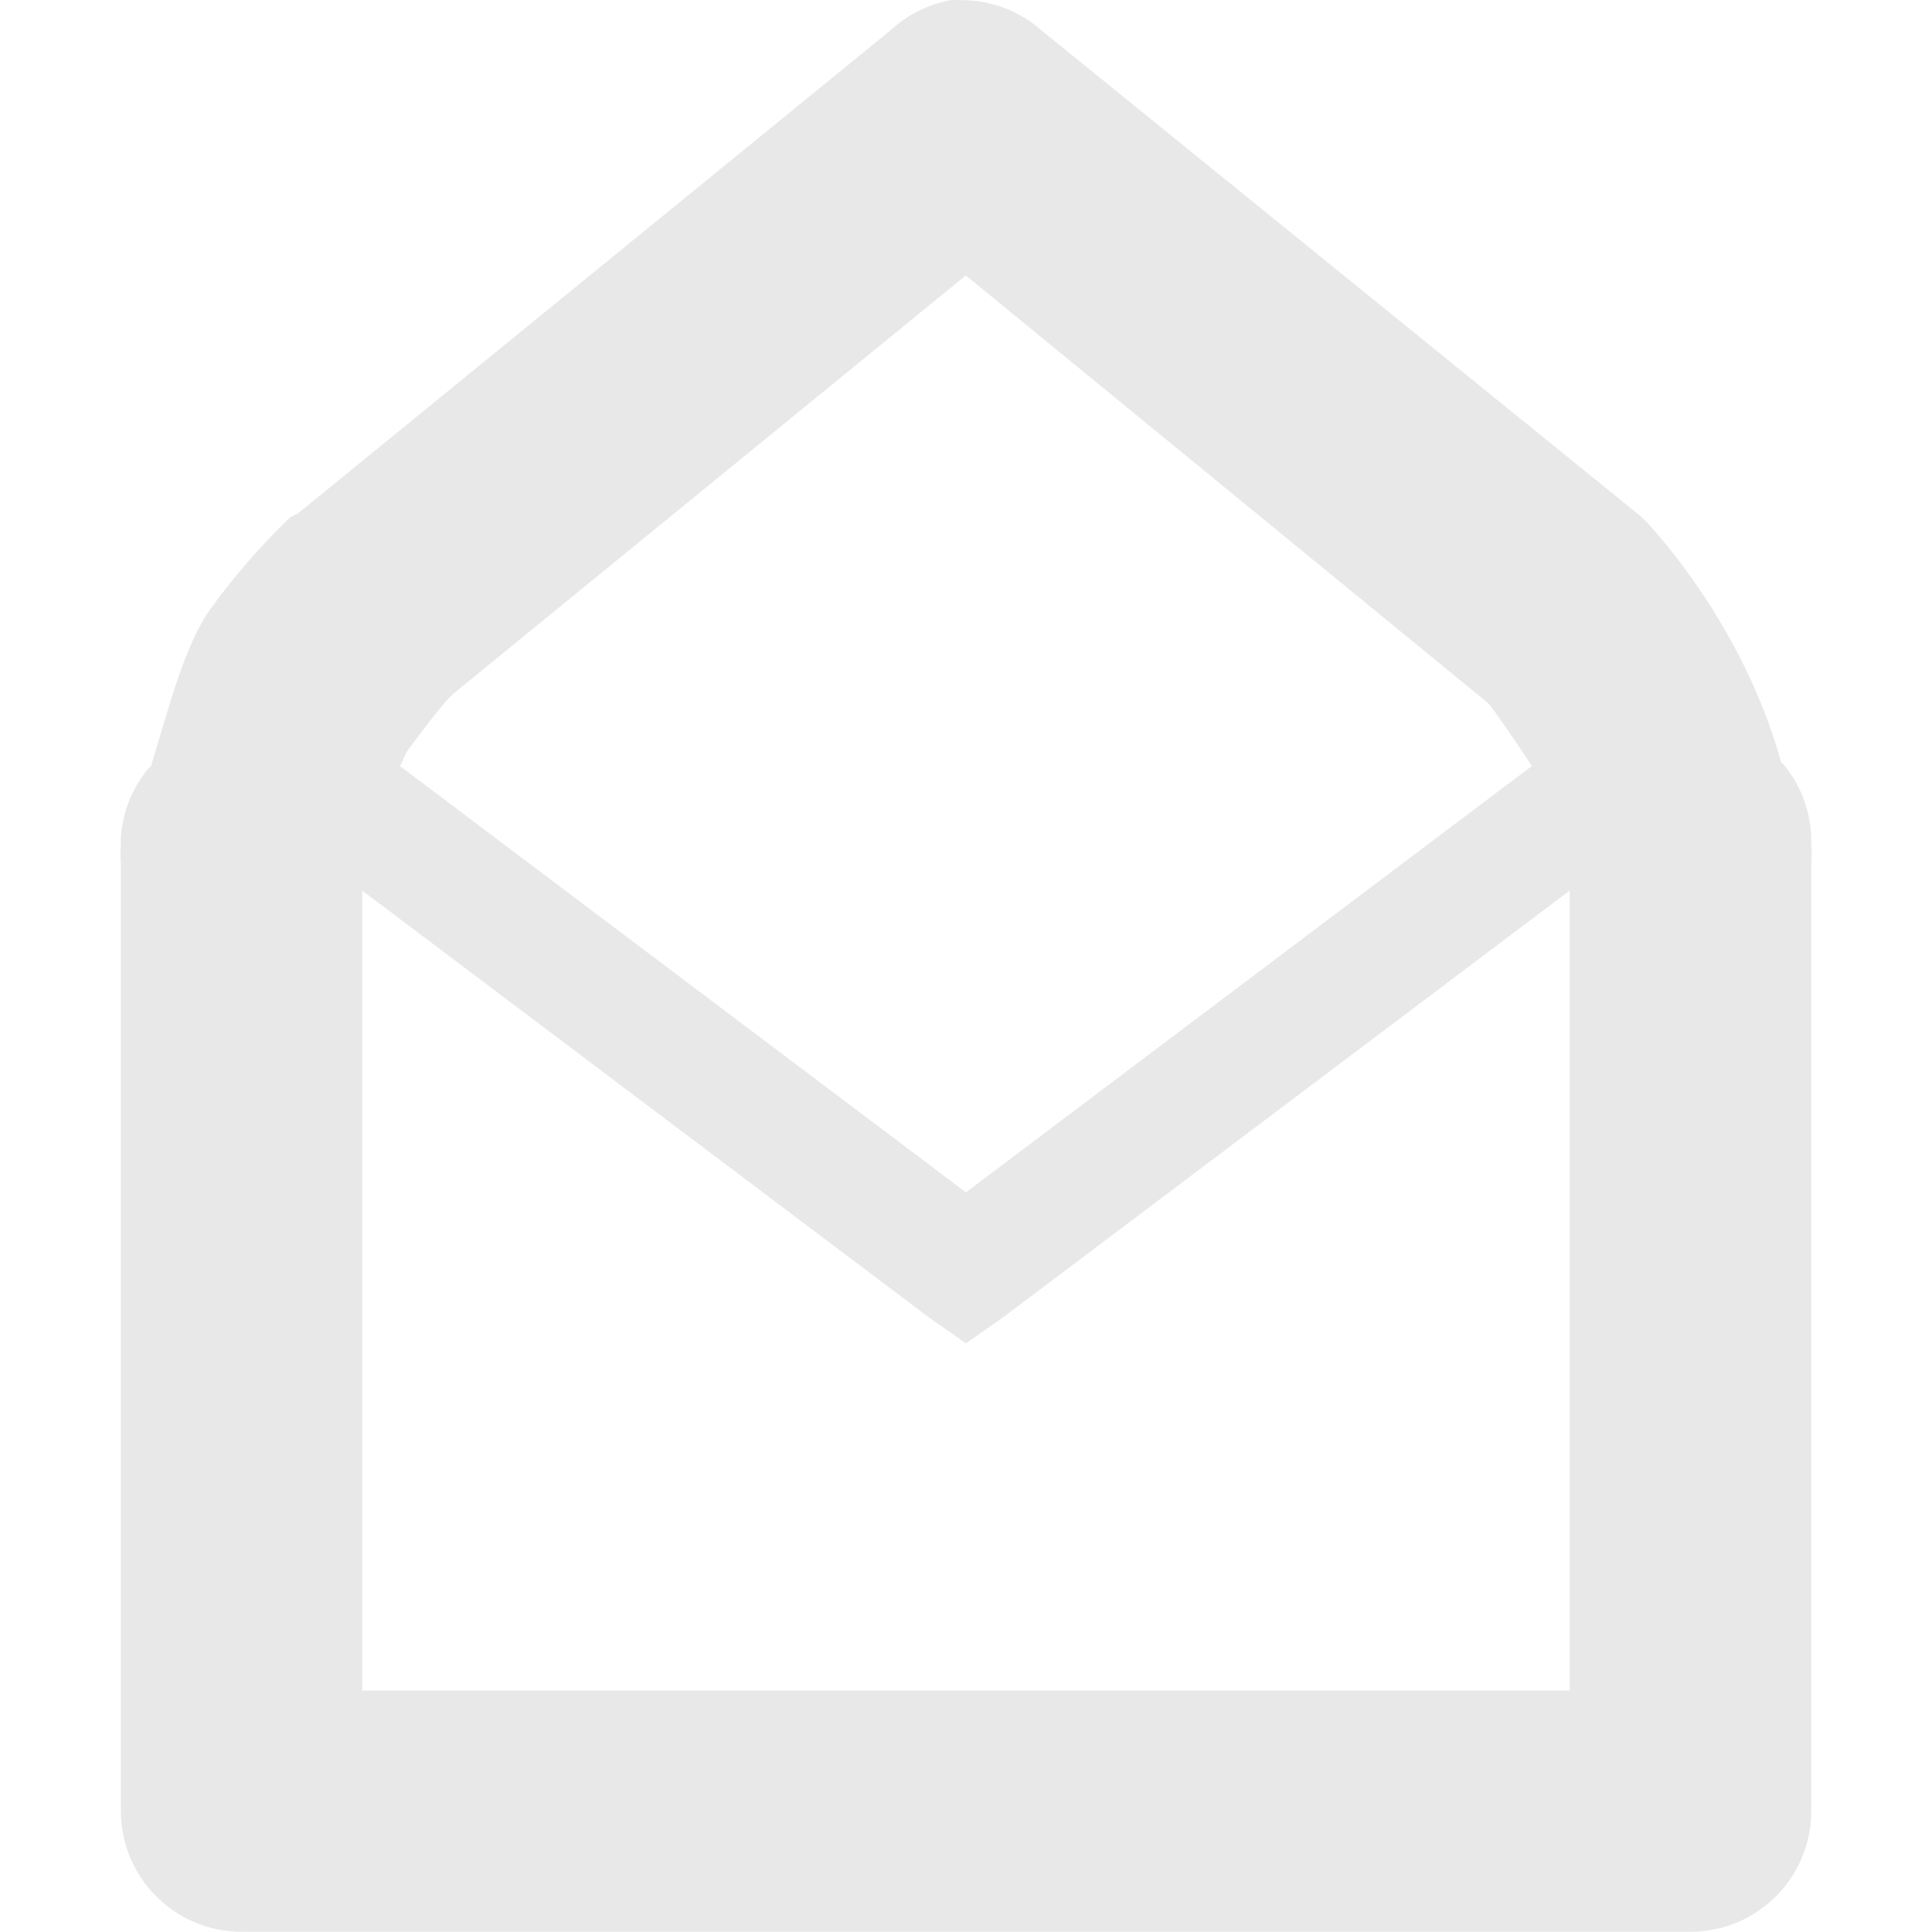
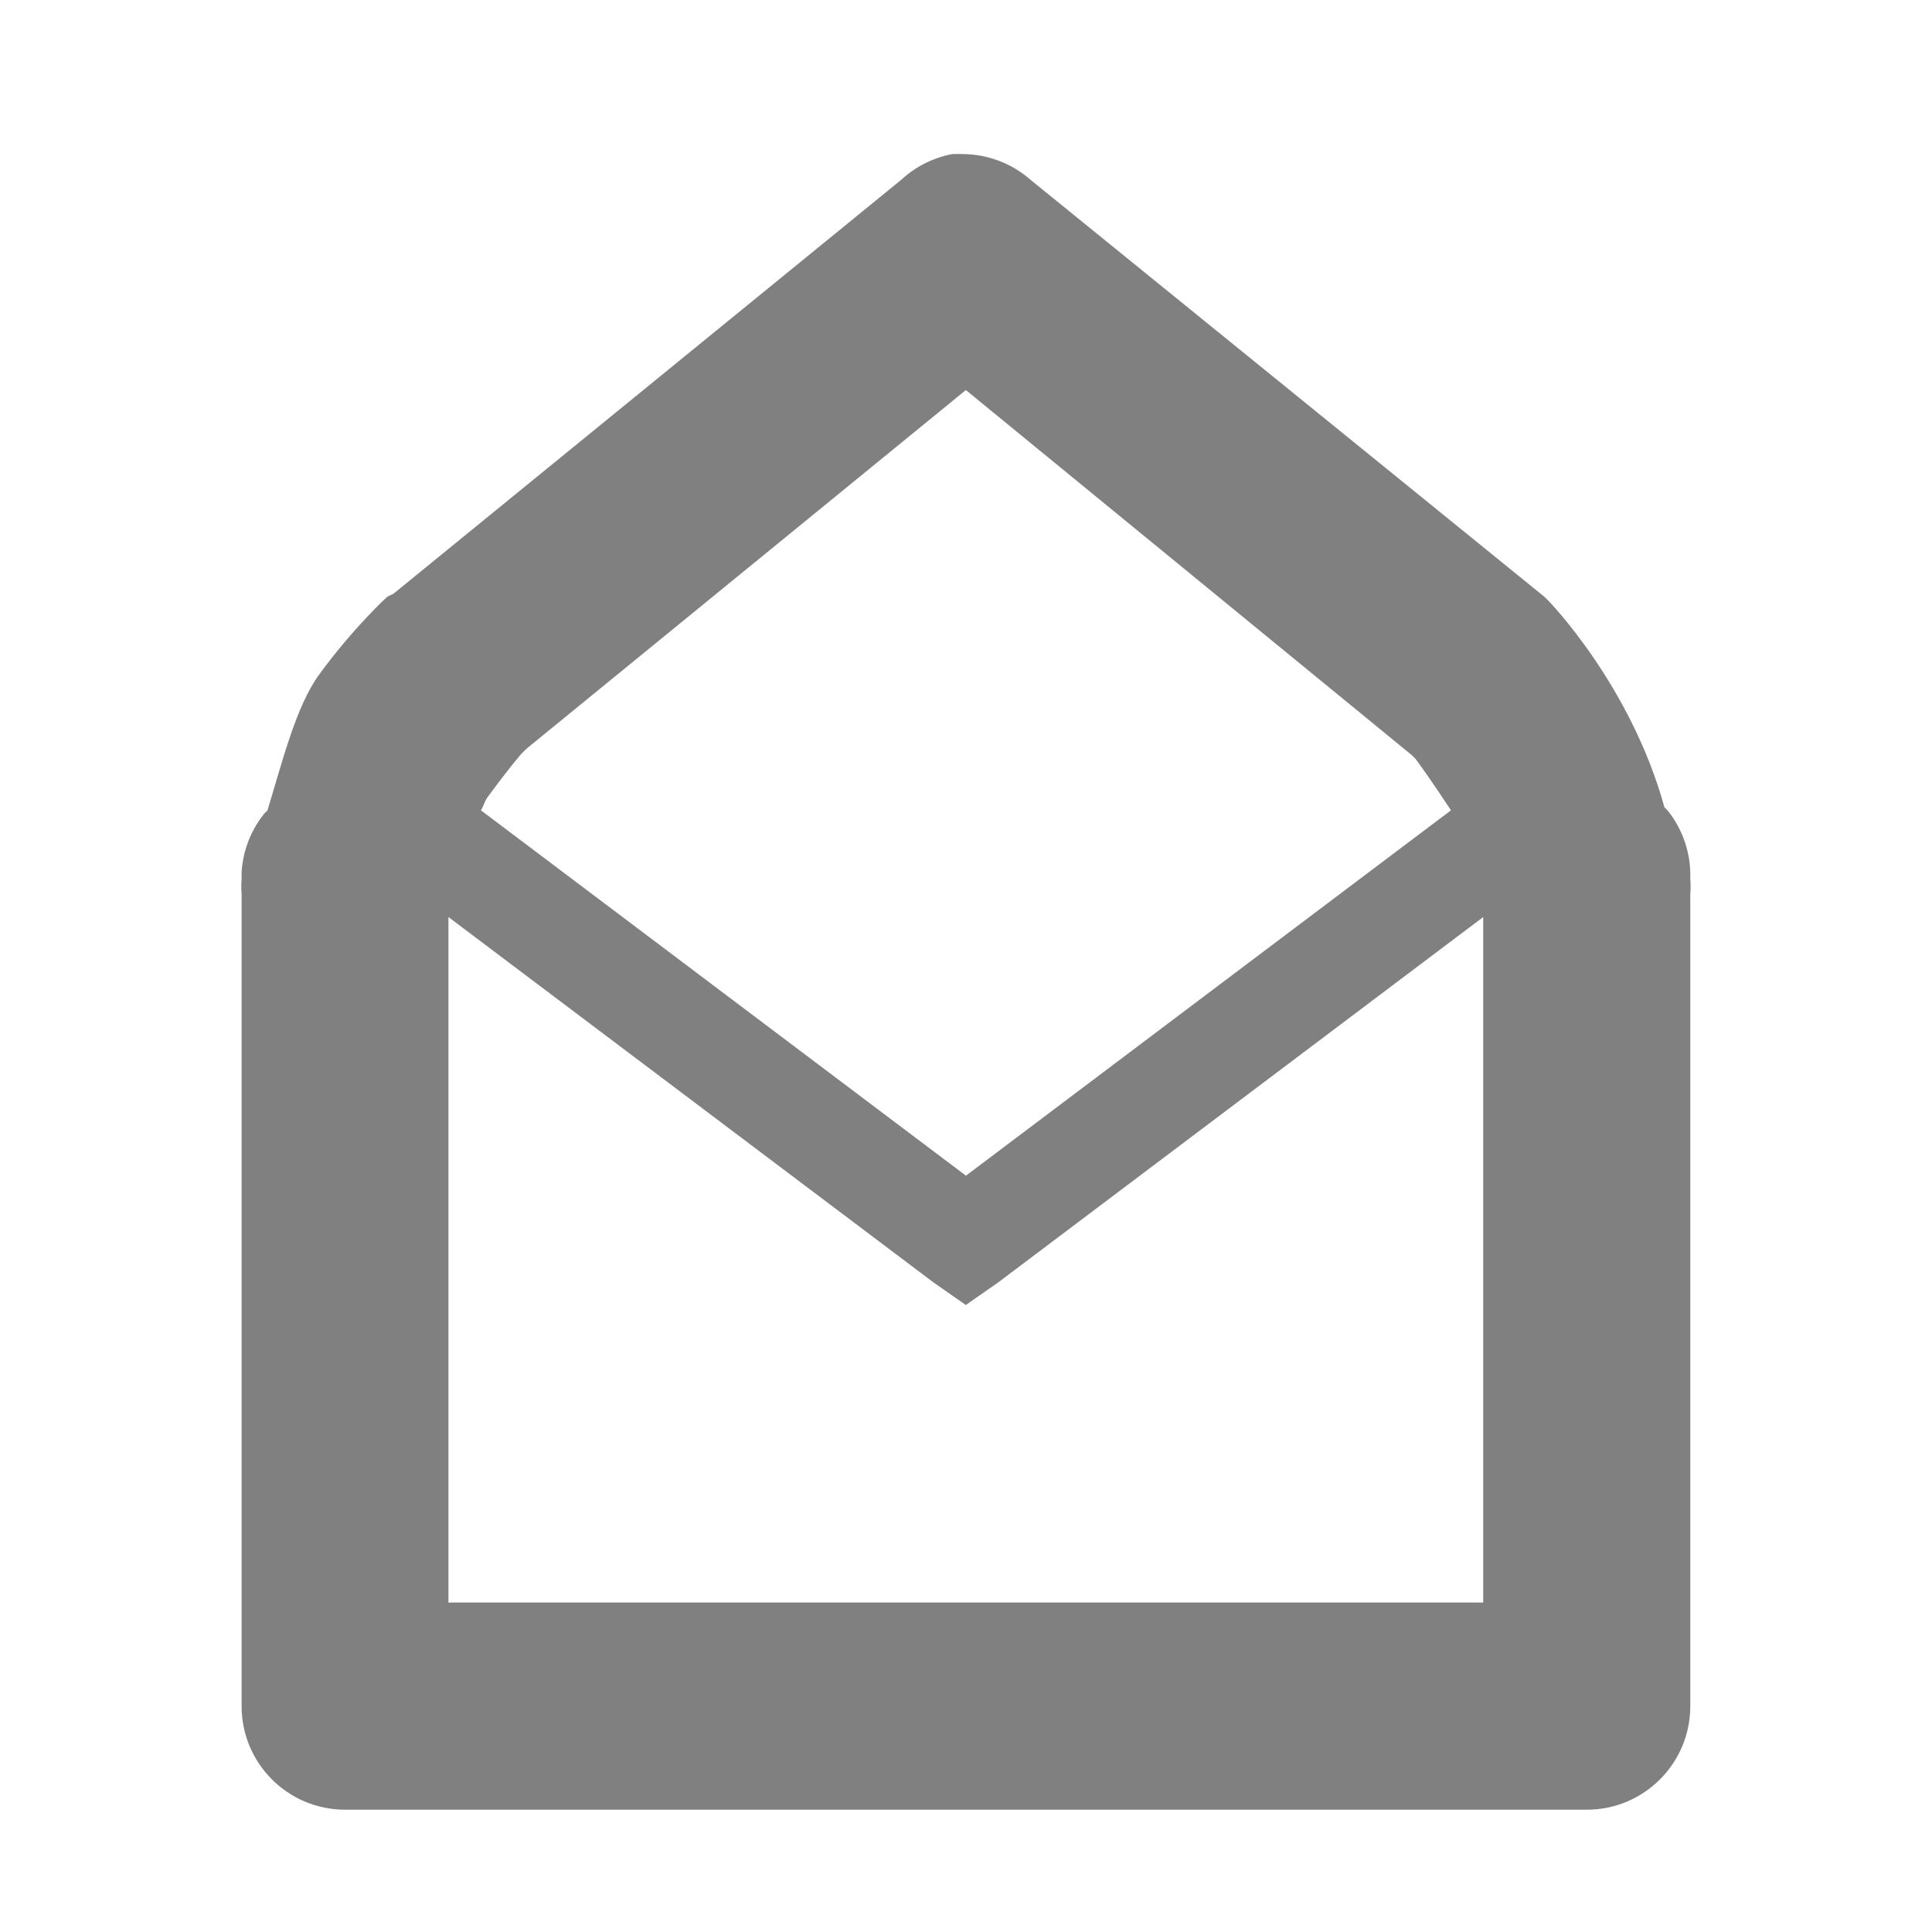
<svg xmlns="http://www.w3.org/2000/svg" id="svg7384" width="16" height="16.001" version="1.1">
  <defs id="defs7386" />
  <g id="layer9" style="display:inline" transform="translate(-60.99995,-296.9989)">
-     <path id="path35631" style="font-size:medium;font-style:normal;font-variant:normal;font-weight:normal;font-stretch:normal;text-indent:0;text-align:start;text-decoration:none;line-height:normal;letter-spacing:normal;word-spacing:normal;text-transform:none;direction:ltr;block-progression:tb;writing-mode:lr-tb;text-anchor:start;baseline-shift:baseline;opacity:0.35;color:#000000;fill:#bebebe;fill-opacity:1;stroke:none;stroke-width:1;marker:none;visibility:visible;display:inline;overflow:visible;enable-background:accumulate;font-family:Sans;-inkscape-font-specification:Sans" d="m 68.875,297 a 1,1 0 0 0 -0.5,0.25 l -4.906,4 a 1,1 0 0 0 -0.062,0.031 c 0,0 -0.326,0.297 -0.656,0.75 -0.223,0.306 -0.353,0.832 -0.5,1.312 a 1,1 0 0 0 -0.031,0.031 1,1 0 0 0 -0.219,0.562 c -5.1e-4,0.012 3.6e-4,0.019 0,0.031 a 1,1 0 0 0 0,0.031 1,1 0 0 0 0,0.156 l 0,7.844 a 1,1 0 0 0 1,1 l 12,0 a 1,1 0 0 0 1,-1 l 0,-7.844 a 1,1 0 0 0 0,-0.156 1,1 0 0 0 -0.219,-0.656 1,1 0 0 0 -0.031,-0.031 c -0.328,-1.188 -1.125,-2 -1.125,-2 a 1,1 0 0 0 -0.031,-0.031 L 69.625,297.25 a 1,1 0 0 0 -0.656,-0.25 1,1 0 0 0 -0.094,0 z m 0.125,2.281 4.312,3.531 0.031,0.031 c 0.021,0.025 0.18,0.25 0.344,0.5 l -4.687,3.531 -4.688,-3.531 c 0.026,-0.039 0.035,-0.087 0.062,-0.125 0.191,-0.261 0.319,-0.414 0.344,-0.438 l 0.031,-0.031 4.25,-3.469 z m -5,5.094 4.688,3.531 0.312,0.219 0.312,-0.219 4.688,-3.531 0,6.625 -10,0 0,-6.625 z" />
+     <path id="path35631" style="font-size:medium;font-style:normal;font-variant:normal;font-weight:normal;font-stretch:normal;text-indent:0;text-align:start;text-decoration:none;line-height:normal;letter-spacing:normal;word-spacing:normal;text-transform:none;direction:ltr;block-progression:tb;writing-mode:lr-tb;text-anchor:start;baseline-shift:baseline;opacity:1;color:#000000;fill:#808080;fill-opacity:1;stroke:none;stroke-width:1;marker:none;visibility:visible;display:inline;overflow:visible;enable-background:accumulate;font-family:Sans;-inkscape-font-specification:Sans" d="m 68.892,298.274 a 0.857,0.857 0 0 0 -0.428,0.214 l -4.205,3.428 a 0.857,0.857 0 0 0 -0.054,0.027 c 0,0 -0.279,0.255 -0.562,0.643 -0.191,0.262 -0.302,0.713 -0.428,1.125 a 0.857,0.857 0 0 0 -0.027,0.027 0.857,0.857 0 0 0 -0.187,0.482 c -4.37e-4,0.01 3.08e-4,0.017 0,0.027 a 0.857,0.857 0 0 0 0,0.027 0.857,0.857 0 0 0 0,0.134 l 0,6.722 a 0.857,0.857 0 0 0 0.857,0.857 l 10.284,0 a 0.857,0.857 0 0 0 0.857,-0.857 l 0,-6.722 a 0.857,0.857 0 0 0 0,-0.134 0.857,0.857 0 0 0 -0.187,-0.562 0.857,0.857 0 0 0 -0.027,-0.027 c -0.281,-1.018 -0.964,-1.714 -0.964,-1.714 a 0.857,0.857 0 0 0 -0.027,-0.027 l -4.258,-3.455 a 0.857,0.857 0 0 0 -0.562,-0.214 0.857,0.857 0 0 0 -0.08,0 z m 0.107,1.955 3.696,3.026 0.027,0.027 c 0.018,0.022 0.155,0.214 0.295,0.428 l -4.017,3.026 -4.017,-3.026 c 0.022,-0.034 0.03,-0.075 0.054,-0.107 0.164,-0.224 0.273,-0.355 0.295,-0.375 l 0.027,-0.027 3.642,-2.973 z m -4.285,4.365 4.017,3.026 0.268,0.187 0.268,-0.187 4.017,-3.026 0,5.677 -8.57,0 0,-5.677 z" />
  </g>
  <g id="layer10" transform="translate(-60.99995,-296.9989)" />
  <g id="layer11" transform="translate(-60.99995,-296.9989)" />
  <g id="layer13" transform="translate(-60.99995,-296.9989)" />
  <g id="layer14" transform="translate(-60.99995,-296.9989)" />
  <g id="layer15" style="display:inline" transform="translate(-60.99995,-296.9989)" />
  <g id="g71291" style="display:inline" transform="translate(-60.99995,-296.9989)" />
  <g id="g4953" style="display:inline" transform="translate(-60.99995,-296.9989)" />
  <g id="layer12" style="display:inline" transform="translate(-60.99995,-296.9989)" />
</svg>
